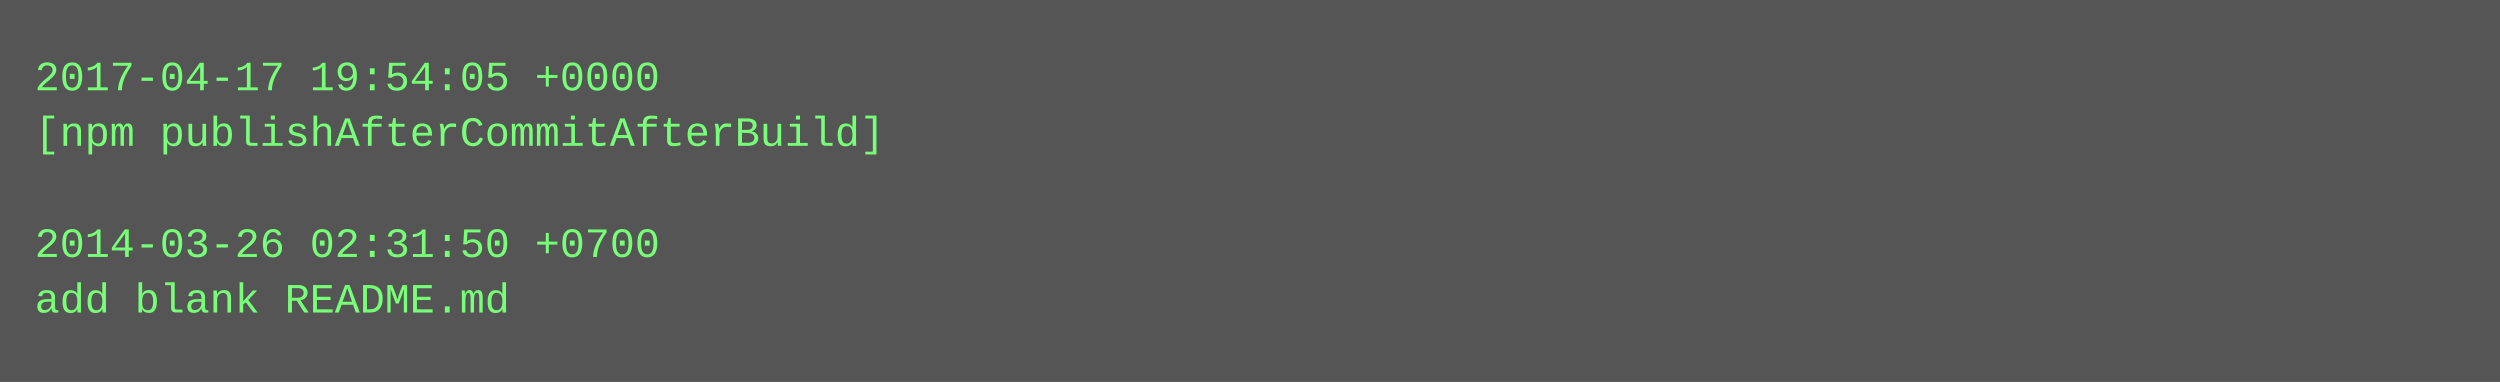
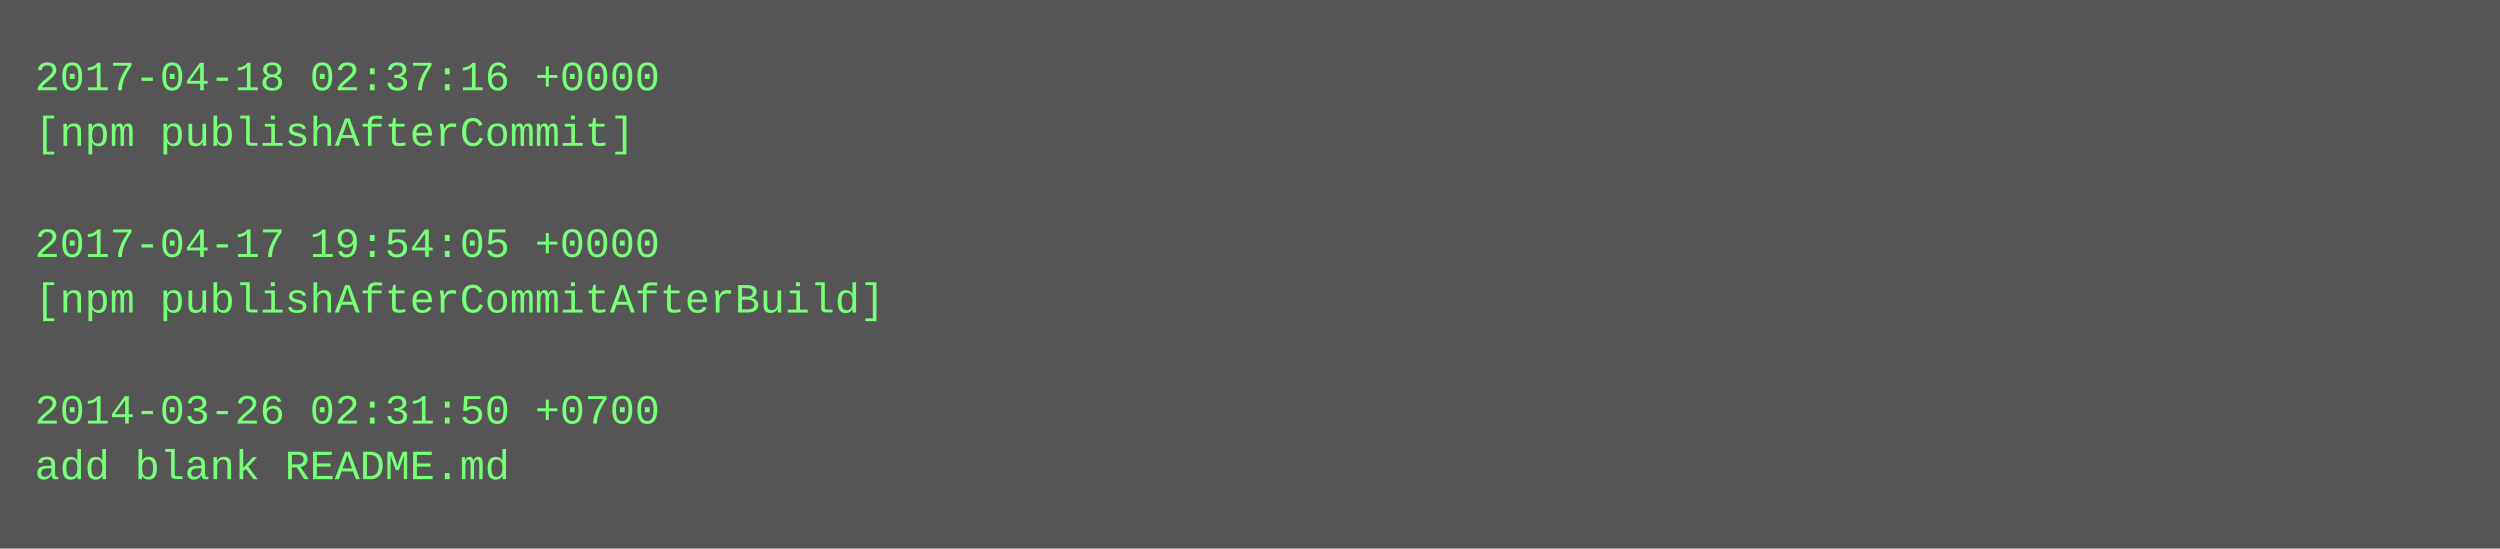
- <svg xmlns="http://www.w3.org/2000/svg" height="110" width="720">
-   <rect height="110" fill="#555" width="720" />
+ <svg xmlns="http://www.w3.org/2000/svg" height="158" width="720">
+   <rect height="158" fill="#555" width="720" />
  <text fill="#7f7" font-family="Courier New" font-size="12" xml:space="preserve">
-     <tspan x="10" y="26">2017-04-17 19:54:05 +0000</tspan>
-     <tspan x="10" y="42">[npm publishAfterCommitAfterBuild]</tspan>
+     <tspan x="10" y="26">2017-04-18 02:37:16 +0000</tspan>
+     <tspan x="10" y="42">[npm publishAfterCommit]</tspan>
    <tspan x="10" y="58" />
-     <tspan x="10" y="74">2014-03-26 02:31:50 +0700</tspan>
-     <tspan x="10" y="90">add blank README.md</tspan>
+     <tspan x="10" y="74">2017-04-17 19:54:05 +0000</tspan>
+     <tspan x="10" y="90">[npm publishAfterCommitAfterBuild]</tspan>
+     <tspan x="10" y="106" />
+     <tspan x="10" y="122">2014-03-26 02:31:50 +0700</tspan>
+     <tspan x="10" y="138">add blank README.md</tspan>
  </text>
</svg>
